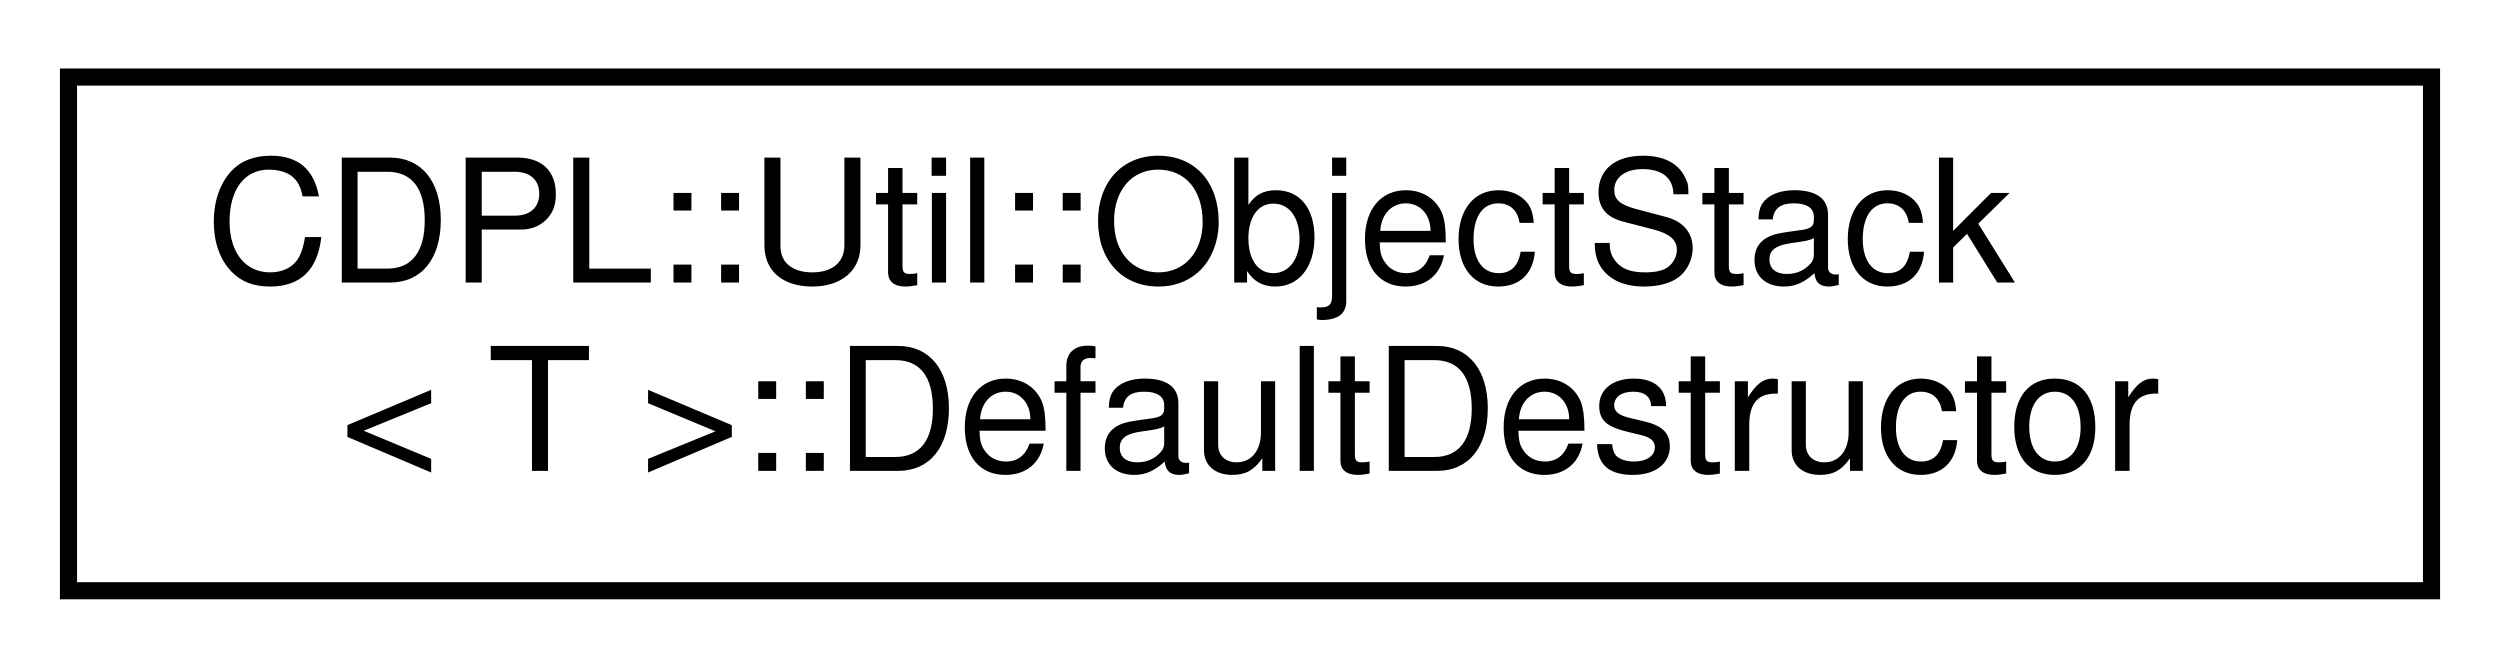
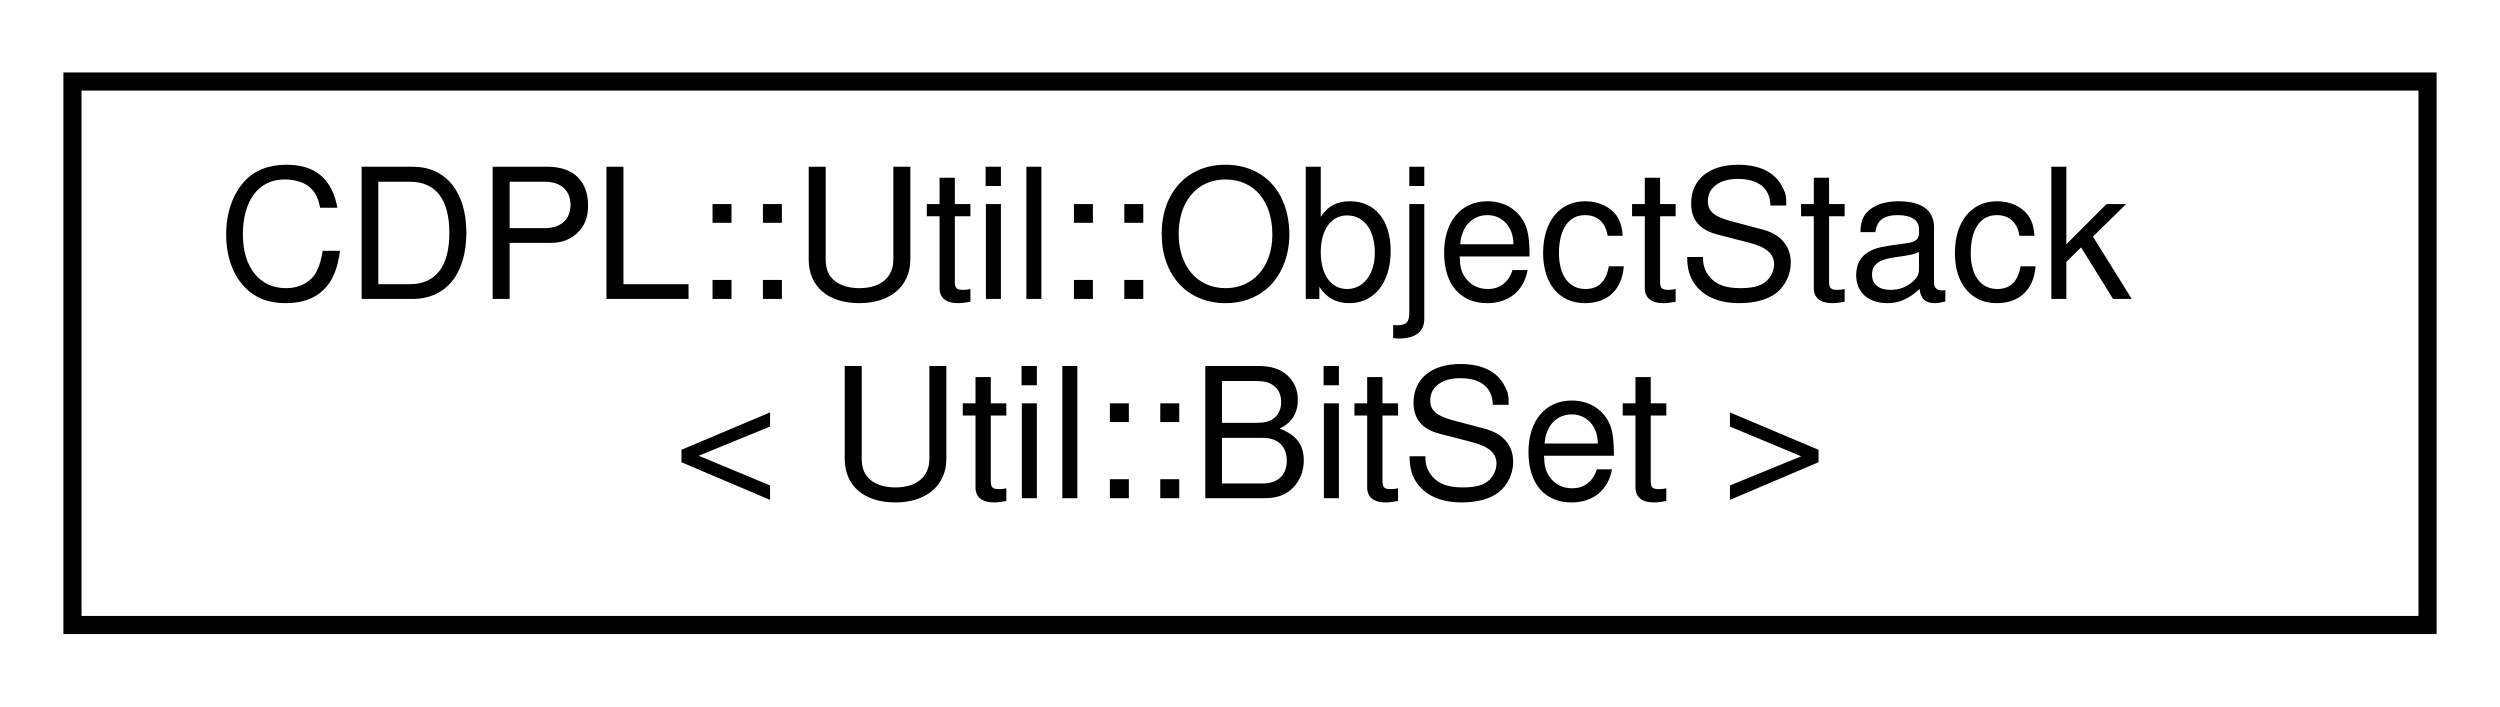
- <svg xmlns="http://www.w3.org/2000/svg" xmlns:xlink="http://www.w3.org/1999/xlink" width="146pt" height="39pt" viewBox="0.00 0.00 146.00 39.00">
+ <svg xmlns="http://www.w3.org/2000/svg" xmlns:xlink="http://www.w3.org/1999/xlink" width="138pt" height="39pt" viewBox="0.00 0.00 138.00 39.00">
  <g id="graph0" class="graph" transform="scale(1 1) rotate(0) translate(4 35)">
    <g id="node1" class="node">
      <g id="a_node1">
-         <a xlink:href="structCDPL_1_1Util_1_1ObjectStack_1_1DefaultDestructor.html" target="_top" xlink:title=" ">
-           <polygon fill="none" stroke="#000000" points="0,-.5 0,-30.5 138,-30.5 138,-.5 0,-.5" />
+         <a xlink:href="classCDPL_1_1Util_1_1ObjectStack.html" target="_top" xlink:title=" ">
+           <polygon fill="none" stroke="#000000" points="0,-.5 0,-30.5 130,-30.5 130,-.5 0,-.5" />
          <text text-anchor="start" x="8" y="-18.5" font-family="Helvetica,sans-Serif" font-size="10.00" fill="#000000">CDPL::Util::ObjectStack</text>
-           <text text-anchor="middle" x="69" y="-7.5" font-family="Helvetica,sans-Serif" font-size="10.00" fill="#000000">&lt; T &gt;::DefaultDestructor</text>
+           <text text-anchor="middle" x="65" y="-7.5" font-family="Helvetica,sans-Serif" font-size="10.00" fill="#000000">&lt; Util::BitSet &gt;</text>
        </a>
      </g>
    </g>
  </g>
</svg>
